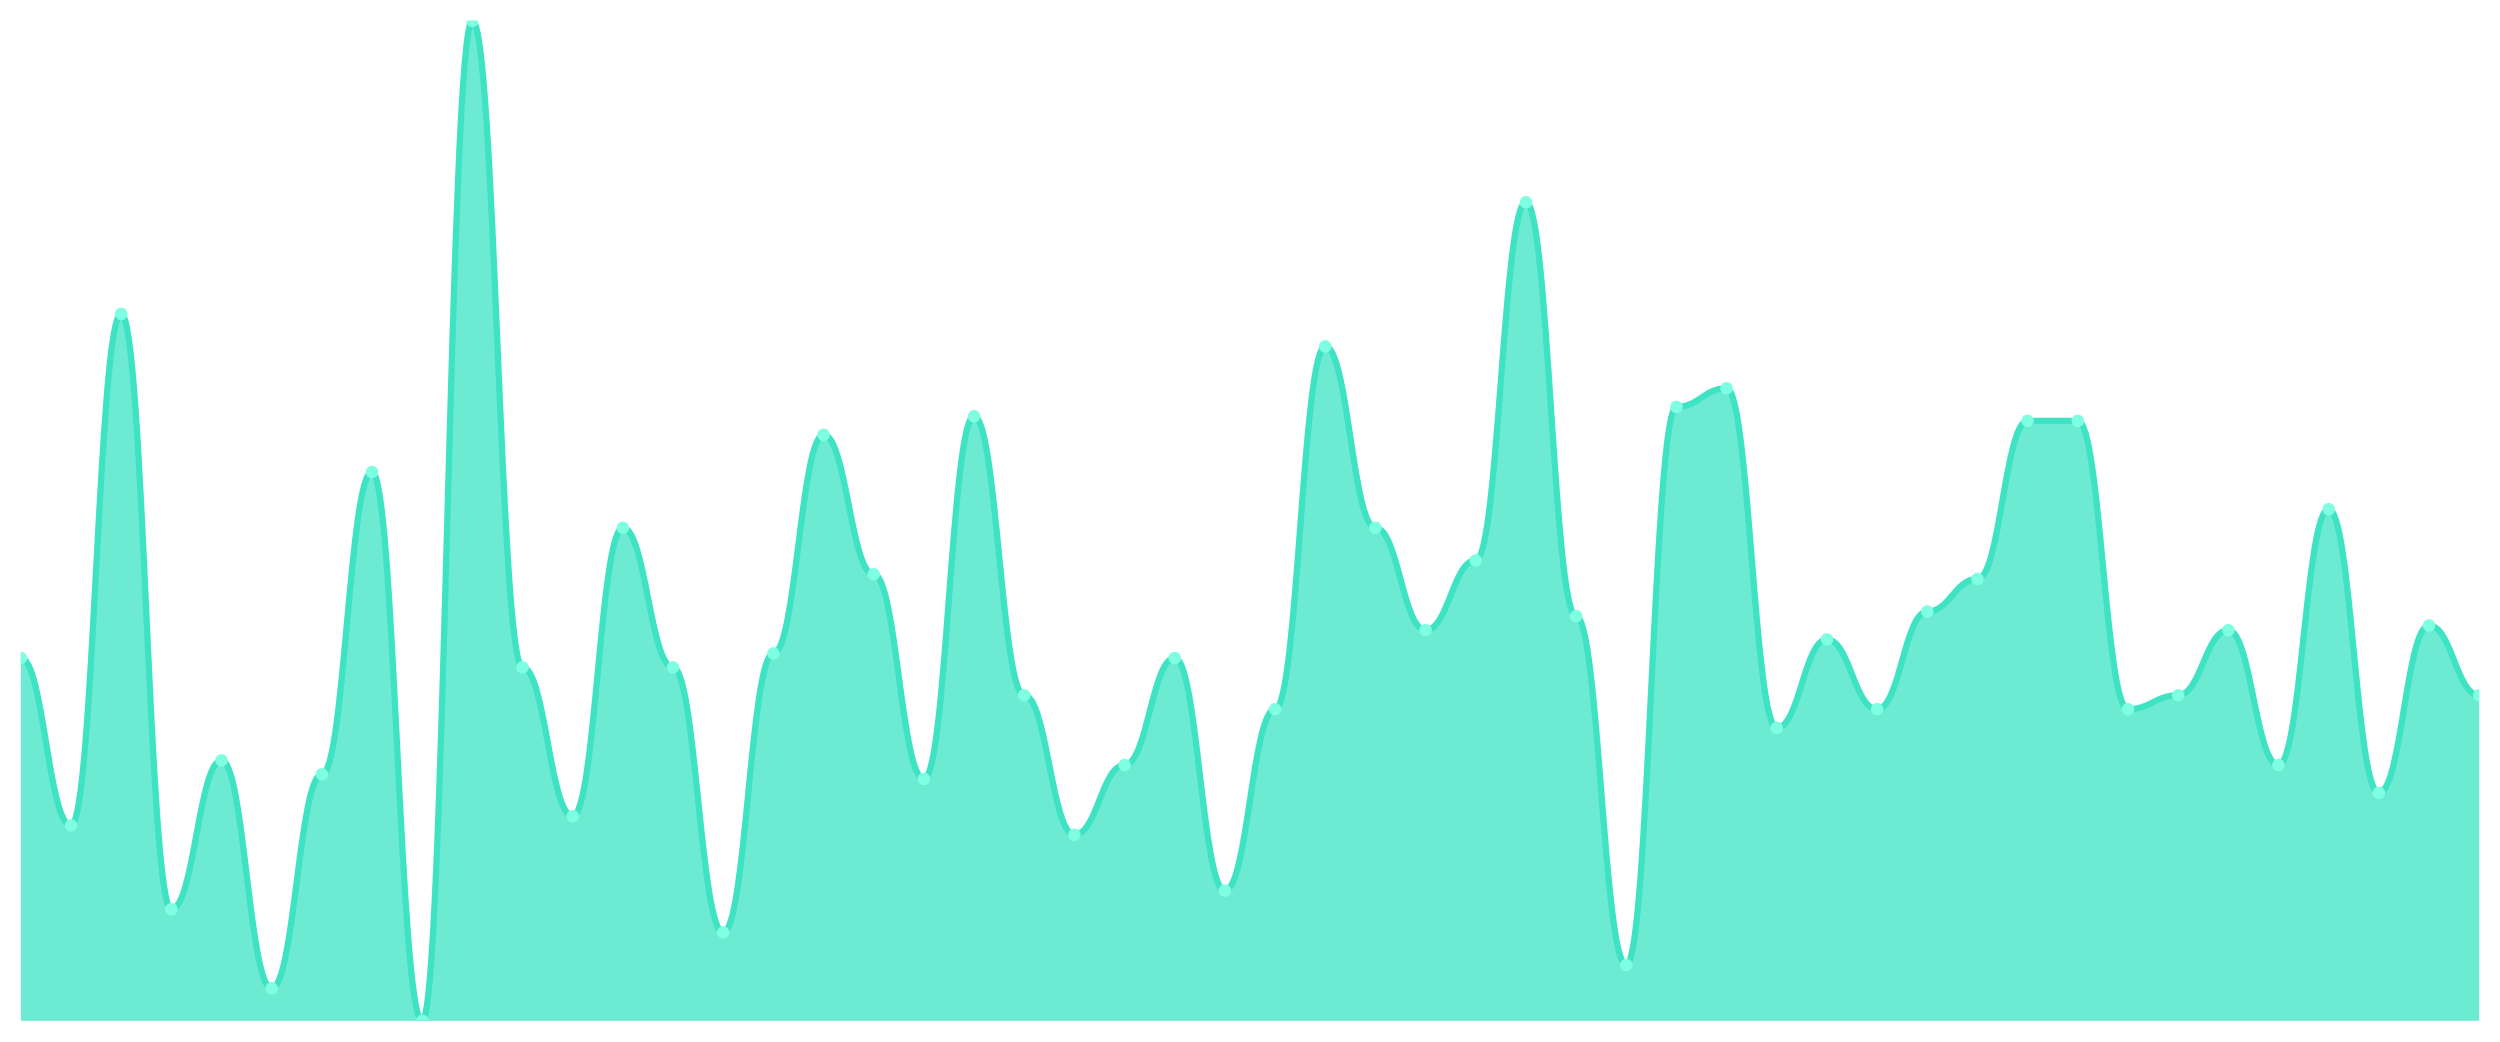
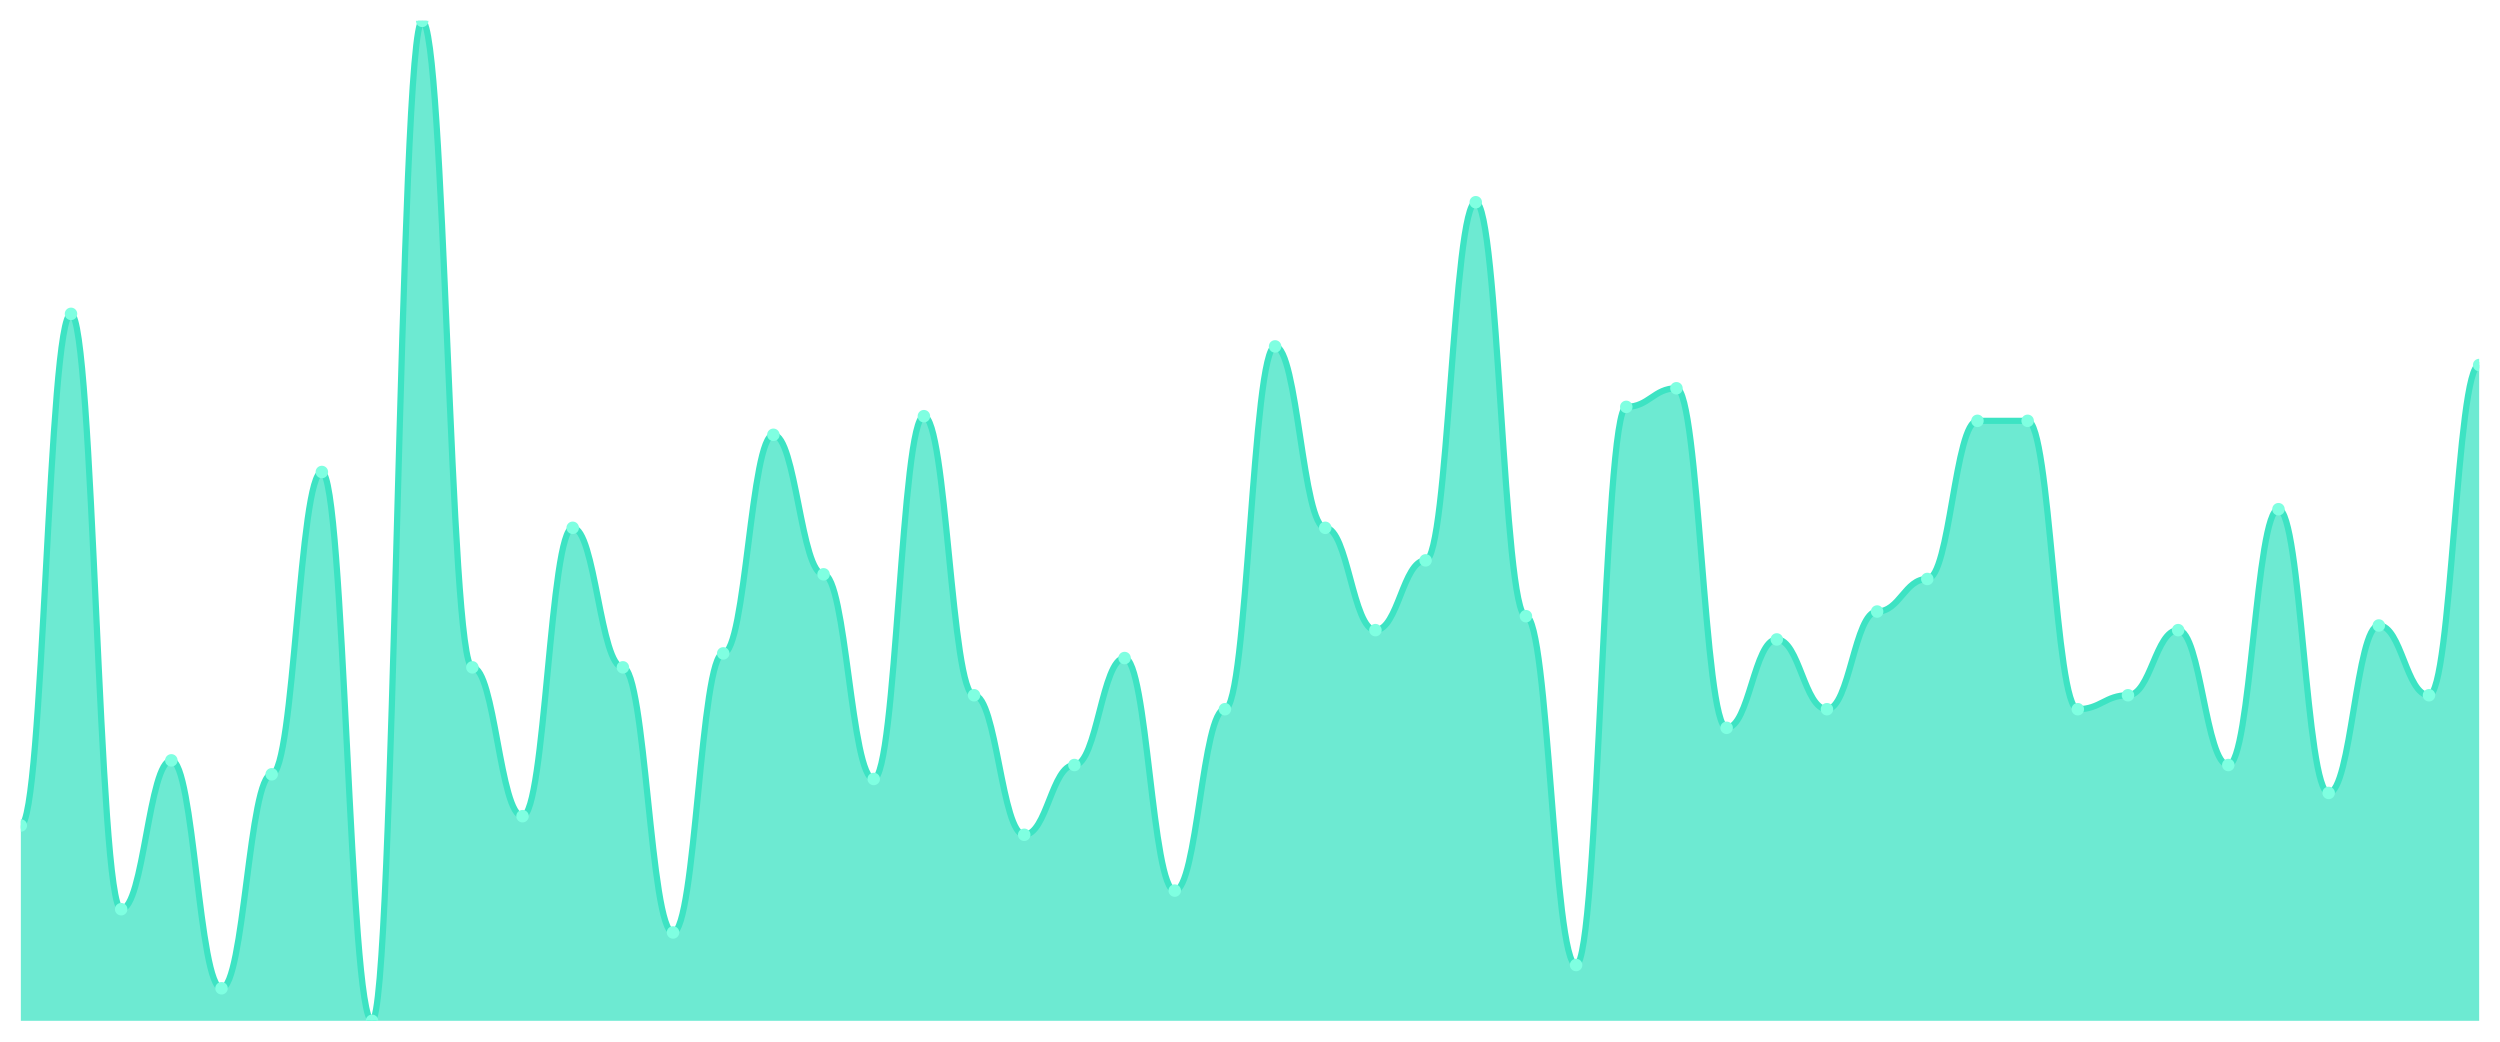
<svg xmlns="http://www.w3.org/2000/svg" viewBox="0 0 1200 500" width="1200" height="500">
  <defs>
    <clipPath id="c">
      <rect x="10" y="10" width="1180" height="480" />
    </clipPath>
  </defs>
  <rect width="1200" height="500" fill="none" />
  <g clip-path="url(#c)">
-     <path d="M 10,490 L 10,315.86 C 20.837,315.86 23.245,396.233 34.082,396.233 C 44.918,396.233 47.327,150.651 58.163,150.651 C 69,150.651 71.408,436.419 82.245,436.419 C 93.082,436.419 95.49,364.977 106.327,364.977 C 117.163,364.977 119.571,474.372 130.408,474.372 C 141.245,474.372 143.653,371.674 154.49,371.674 C 165.327,371.674 167.735,226.558 178.571,226.558 C 189.408,226.558 191.816,490 202.653,490 C 213.49,490 215.898,10 226.735,10 C 237.571,10 239.98,320.326 250.816,320.326 C 261.653,320.326 264.061,391.767 274.898,391.767 C 285.735,391.767 288.143,253.349 298.98,253.349 C 309.816,253.349 312.224,320.326 323.061,320.326 C 333.898,320.326 336.306,447.581 347.143,447.581 C 357.98,447.581 360.388,313.628 371.224,313.628 C 382.061,313.628 384.469,208.698 395.306,208.698 C 406.143,208.698 408.551,275.674 419.388,275.674 C 430.224,275.674 432.633,373.907 443.469,373.907 C 454.306,373.907 456.714,199.767 467.551,199.767 C 478.388,199.767 480.796,333.721 491.633,333.721 C 502.469,333.721 504.878,400.698 515.714,400.698 C 526.551,400.698 528.959,367.209 539.796,367.209 C 550.633,367.209 553.041,315.86 563.878,315.86 C 574.714,315.86 577.122,427.488 587.959,427.488 C 598.796,427.488 601.204,340.419 612.041,340.419 C 622.878,340.419 625.286,166.279 636.122,166.279 C 646.959,166.279 649.367,253.349 660.204,253.349 C 671.041,253.349 673.449,302.465 684.286,302.465 C 695.122,302.465 697.531,268.977 708.367,268.977 C 719.204,268.977 721.612,97.07 732.449,97.07 C 743.286,97.07 745.694,295.767 756.531,295.767 C 767.367,295.767 769.776,463.209 780.612,463.209 C 791.449,463.209 793.857,195.302 804.694,195.302 C 815.531,195.302 817.939,186.372 828.776,186.372 C 839.612,186.372 842.02,349.349 852.857,349.349 C 863.694,349.349 866.102,306.93 876.939,306.93 C 887.776,306.93 890.184,340.419 901.02,340.419 C 911.857,340.419 914.265,293.535 925.102,293.535 C 935.939,293.535 938.347,277.907 949.184,277.907 C 960.02,277.907 962.429,202 973.265,202 C 984.102,202 986.51,202 997.347,202 C 1008.184,202 1010.592,340.419 1021.429,340.419 C 1032.265,340.419 1034.673,333.721 1045.51,333.721 C 1056.347,333.721 1058.755,302.465 1069.592,302.465 C 1080.429,302.465 1082.837,367.209 1093.673,367.209 C 1104.51,367.209 1106.918,244.419 1117.755,244.419 C 1128.592,244.419 1131,380.605 1141.837,380.605 C 1152.673,380.605 1155.082,300.233 1165.918,300.233 C 1176.755,300.233 1179.163,333.721 1190,333.721 L 1190,490 Z" fill="rgba(61,227,195,0.75)" />
-     <path d="M 10,315.86 C 20.837,315.86 23.245,396.233 34.082,396.233 C 44.918,396.233 47.327,150.651 58.163,150.651 C 69,150.651 71.408,436.419 82.245,436.419 C 93.082,436.419 95.49,364.977 106.327,364.977 C 117.163,364.977 119.571,474.372 130.408,474.372 C 141.245,474.372 143.653,371.674 154.49,371.674 C 165.327,371.674 167.735,226.558 178.571,226.558 C 189.408,226.558 191.816,490 202.653,490 C 213.49,490 215.898,10 226.735,10 C 237.571,10 239.98,320.326 250.816,320.326 C 261.653,320.326 264.061,391.767 274.898,391.767 C 285.735,391.767 288.143,253.349 298.98,253.349 C 309.816,253.349 312.224,320.326 323.061,320.326 C 333.898,320.326 336.306,447.581 347.143,447.581 C 357.98,447.581 360.388,313.628 371.224,313.628 C 382.061,313.628 384.469,208.698 395.306,208.698 C 406.143,208.698 408.551,275.674 419.388,275.674 C 430.224,275.674 432.633,373.907 443.469,373.907 C 454.306,373.907 456.714,199.767 467.551,199.767 C 478.388,199.767 480.796,333.721 491.633,333.721 C 502.469,333.721 504.878,400.698 515.714,400.698 C 526.551,400.698 528.959,367.209 539.796,367.209 C 550.633,367.209 553.041,315.86 563.878,315.86 C 574.714,315.86 577.122,427.488 587.959,427.488 C 598.796,427.488 601.204,340.419 612.041,340.419 C 622.878,340.419 625.286,166.279 636.122,166.279 C 646.959,166.279 649.367,253.349 660.204,253.349 C 671.041,253.349 673.449,302.465 684.286,302.465 C 695.122,302.465 697.531,268.977 708.367,268.977 C 719.204,268.977 721.612,97.07 732.449,97.07 C 743.286,97.07 745.694,295.767 756.531,295.767 C 767.367,295.767 769.776,463.209 780.612,463.209 C 791.449,463.209 793.857,195.302 804.694,195.302 C 815.531,195.302 817.939,186.372 828.776,186.372 C 839.612,186.372 842.02,349.349 852.857,349.349 C 863.694,349.349 866.102,306.93 876.939,306.93 C 887.776,306.93 890.184,340.419 901.02,340.419 C 911.857,340.419 914.265,293.535 925.102,293.535 C 935.939,293.535 938.347,277.907 949.184,277.907 C 960.02,277.907 962.429,202 973.265,202 C 984.102,202 986.51,202 997.347,202 C 1008.184,202 1010.592,340.419 1021.429,340.419 C 1032.265,340.419 1034.673,333.721 1045.51,333.721 C 1056.347,333.721 1058.755,302.465 1069.592,302.465 C 1080.429,302.465 1082.837,367.209 1093.673,367.209 C 1104.51,367.209 1106.918,244.419 1117.755,244.419 C 1128.592,244.419 1131,380.605 1141.837,380.605 C 1152.673,380.605 1155.082,300.233 1165.918,300.233 C 1176.755,300.233 1179.163,333.721 1190,333.721" fill="none" stroke="#3de3c3" stroke-width="3" stroke-linecap="round" stroke-linejoin="round" />
-     <circle cx="10" cy="315.86" r="3" fill="#7fffe1" />
-     <circle cx="34.082" cy="396.233" r="3" fill="#7fffe1" />
-     <circle cx="58.163" cy="150.651" r="3" fill="#7fffe1" />
-     <circle cx="82.245" cy="436.419" r="3" fill="#7fffe1" />
-     <circle cx="106.327" cy="364.977" r="3" fill="#7fffe1" />
-     <circle cx="130.408" cy="474.372" r="3" fill="#7fffe1" />
-     <circle cx="154.49" cy="371.674" r="3" fill="#7fffe1" />
-     <circle cx="178.571" cy="226.558" r="3" fill="#7fffe1" />
-     <circle cx="202.653" cy="490" r="3" fill="#7fffe1" />
-     <circle cx="226.735" cy="10" r="3" fill="#7fffe1" />
-     <circle cx="250.816" cy="320.326" r="3" fill="#7fffe1" />
-     <circle cx="274.898" cy="391.767" r="3" fill="#7fffe1" />
-     <circle cx="298.98" cy="253.349" r="3" fill="#7fffe1" />
-     <circle cx="323.061" cy="320.326" r="3" fill="#7fffe1" />
-     <circle cx="347.143" cy="447.581" r="3" fill="#7fffe1" />
-     <circle cx="371.224" cy="313.628" r="3" fill="#7fffe1" />
-     <circle cx="395.306" cy="208.698" r="3" fill="#7fffe1" />
-     <circle cx="419.388" cy="275.674" r="3" fill="#7fffe1" />
-     <circle cx="443.469" cy="373.907" r="3" fill="#7fffe1" />
-     <circle cx="467.551" cy="199.767" r="3" fill="#7fffe1" />
-     <circle cx="491.633" cy="333.721" r="3" fill="#7fffe1" />
-     <circle cx="515.714" cy="400.698" r="3" fill="#7fffe1" />
-     <circle cx="539.796" cy="367.209" r="3" fill="#7fffe1" />
-     <circle cx="563.878" cy="315.86" r="3" fill="#7fffe1" />
-     <circle cx="587.959" cy="427.488" r="3" fill="#7fffe1" />
-     <circle cx="612.041" cy="340.419" r="3" fill="#7fffe1" />
-     <circle cx="636.122" cy="166.279" r="3" fill="#7fffe1" />
-     <circle cx="660.204" cy="253.349" r="3" fill="#7fffe1" />
-     <circle cx="684.286" cy="302.465" r="3" fill="#7fffe1" />
-     <circle cx="708.367" cy="268.977" r="3" fill="#7fffe1" />
-     <circle cx="732.449" cy="97.07" r="3" fill="#7fffe1" />
-     <circle cx="756.531" cy="295.767" r="3" fill="#7fffe1" />
-     <circle cx="780.612" cy="463.209" r="3" fill="#7fffe1" />
-     <circle cx="804.694" cy="195.302" r="3" fill="#7fffe1" />
-     <circle cx="828.776" cy="186.372" r="3" fill="#7fffe1" />
-     <circle cx="852.857" cy="349.349" r="3" fill="#7fffe1" />
-     <circle cx="876.939" cy="306.93" r="3" fill="#7fffe1" />
-     <circle cx="901.02" cy="340.419" r="3" fill="#7fffe1" />
-     <circle cx="925.102" cy="293.535" r="3" fill="#7fffe1" />
-     <circle cx="949.184" cy="277.907" r="3" fill="#7fffe1" />
+     <path d="M 10,490 L 10,396.233 C 20.837,396.233 23.245,150.651 34.082,150.651 C 44.918,150.651 47.327,436.419 58.163,436.419 C 69,436.419 71.408,364.977 82.245,364.977 C 93.082,364.977 95.49,474.372 106.327,474.372 C 117.163,474.372 119.571,371.674 130.408,371.674 C 141.245,371.674 143.653,226.558 154.49,226.558 C 165.327,226.558 167.735,490 178.571,490 C 189.408,490 191.816,10 202.653,10 C 213.49,10 215.898,320.326 226.735,320.326 C 237.571,320.326 239.98,391.767 250.816,391.767 C 261.653,391.767 264.061,253.349 274.898,253.349 C 285.735,253.349 288.143,320.326 298.98,320.326 C 309.816,320.326 312.224,447.581 323.061,447.581 C 333.898,447.581 336.306,313.628 347.143,313.628 C 357.98,313.628 360.388,208.698 371.224,208.698 C 382.061,208.698 384.469,275.674 395.306,275.674 C 406.143,275.674 408.551,373.907 419.388,373.907 C 430.224,373.907 432.633,199.767 443.469,199.767 C 454.306,199.767 456.714,333.721 467.551,333.721 C 478.388,333.721 480.796,400.698 491.633,400.698 C 502.469,400.698 504.878,367.209 515.714,367.209 C 526.551,367.209 528.959,315.86 539.796,315.86 C 550.633,315.86 553.041,427.488 563.878,427.488 C 574.714,427.488 577.122,340.419 587.959,340.419 C 598.796,340.419 601.204,166.279 612.041,166.279 C 622.878,166.279 625.286,253.349 636.122,253.349 C 646.959,253.349 649.367,302.465 660.204,302.465 C 671.041,302.465 673.449,268.977 684.286,268.977 C 695.122,268.977 697.531,97.07 708.367,97.07 C 719.204,97.07 721.612,295.767 732.449,295.767 C 743.286,295.767 745.694,463.209 756.531,463.209 C 767.367,463.209 769.776,195.302 780.612,195.302 C 791.449,195.302 793.857,186.372 804.694,186.372 C 815.531,186.372 817.939,349.349 828.776,349.349 C 839.612,349.349 842.02,306.93 852.857,306.93 C 863.694,306.93 866.102,340.419 876.939,340.419 C 887.776,340.419 890.184,293.535 901.02,293.535 C 911.857,293.535 914.265,277.907 925.102,277.907 C 935.939,277.907 938.347,202 949.184,202 C 960.02,202 962.429,202 973.265,202 C 984.102,202 986.51,340.419 997.347,340.419 C 1008.184,340.419 1010.592,333.721 1021.429,333.721 C 1032.265,333.721 1034.673,302.465 1045.51,302.465 C 1056.347,302.465 1058.755,367.209 1069.592,367.209 C 1080.429,367.209 1082.837,244.419 1093.673,244.419 C 1104.51,244.419 1106.918,380.605 1117.755,380.605 C 1128.592,380.605 1131,300.233 1141.837,300.233 C 1152.673,300.233 1155.082,333.721 1165.918,333.721 C 1176.755,333.721 1179.163,175.209 1190,175.209 L 1190,490 Z" fill="rgba(61,227,195,0.75)" />
+     <path d="M 10,396.233 C 20.837,396.233 23.245,150.651 34.082,150.651 C 44.918,150.651 47.327,436.419 58.163,436.419 C 69,436.419 71.408,364.977 82.245,364.977 C 93.082,364.977 95.49,474.372 106.327,474.372 C 117.163,474.372 119.571,371.674 130.408,371.674 C 141.245,371.674 143.653,226.558 154.49,226.558 C 165.327,226.558 167.735,490 178.571,490 C 189.408,490 191.816,10 202.653,10 C 213.49,10 215.898,320.326 226.735,320.326 C 237.571,320.326 239.98,391.767 250.816,391.767 C 261.653,391.767 264.061,253.349 274.898,253.349 C 285.735,253.349 288.143,320.326 298.98,320.326 C 309.816,320.326 312.224,447.581 323.061,447.581 C 333.898,447.581 336.306,313.628 347.143,313.628 C 357.98,313.628 360.388,208.698 371.224,208.698 C 382.061,208.698 384.469,275.674 395.306,275.674 C 406.143,275.674 408.551,373.907 419.388,373.907 C 430.224,373.907 432.633,199.767 443.469,199.767 C 454.306,199.767 456.714,333.721 467.551,333.721 C 478.388,333.721 480.796,400.698 491.633,400.698 C 502.469,400.698 504.878,367.209 515.714,367.209 C 526.551,367.209 528.959,315.86 539.796,315.86 C 550.633,315.86 553.041,427.488 563.878,427.488 C 574.714,427.488 577.122,340.419 587.959,340.419 C 598.796,340.419 601.204,166.279 612.041,166.279 C 622.878,166.279 625.286,253.349 636.122,253.349 C 646.959,253.349 649.367,302.465 660.204,302.465 C 671.041,302.465 673.449,268.977 684.286,268.977 C 695.122,268.977 697.531,97.07 708.367,97.07 C 719.204,97.07 721.612,295.767 732.449,295.767 C 743.286,295.767 745.694,463.209 756.531,463.209 C 767.367,463.209 769.776,195.302 780.612,195.302 C 791.449,195.302 793.857,186.372 804.694,186.372 C 815.531,186.372 817.939,349.349 828.776,349.349 C 839.612,349.349 842.02,306.93 852.857,306.93 C 863.694,306.93 866.102,340.419 876.939,340.419 C 887.776,340.419 890.184,293.535 901.02,293.535 C 911.857,293.535 914.265,277.907 925.102,277.907 C 935.939,277.907 938.347,202 949.184,202 C 960.02,202 962.429,202 973.265,202 C 984.102,202 986.51,340.419 997.347,340.419 C 1008.184,340.419 1010.592,333.721 1021.429,333.721 C 1032.265,333.721 1034.673,302.465 1045.51,302.465 C 1056.347,302.465 1058.755,367.209 1069.592,367.209 C 1080.429,367.209 1082.837,244.419 1093.673,244.419 C 1104.51,244.419 1106.918,380.605 1117.755,380.605 C 1128.592,380.605 1131,300.233 1141.837,300.233 C 1152.673,300.233 1155.082,333.721 1165.918,333.721 C 1176.755,333.721 1179.163,175.209 1190,175.209" fill="none" stroke="#3de3c3" stroke-width="3" stroke-linecap="round" stroke-linejoin="round" />
+     <circle cx="10" cy="396.233" r="3" fill="#7fffe1" />
+     <circle cx="34.082" cy="150.651" r="3" fill="#7fffe1" />
+     <circle cx="58.163" cy="436.419" r="3" fill="#7fffe1" />
+     <circle cx="82.245" cy="364.977" r="3" fill="#7fffe1" />
+     <circle cx="106.327" cy="474.372" r="3" fill="#7fffe1" />
+     <circle cx="130.408" cy="371.674" r="3" fill="#7fffe1" />
+     <circle cx="154.49" cy="226.558" r="3" fill="#7fffe1" />
+     <circle cx="178.571" cy="490" r="3" fill="#7fffe1" />
+     <circle cx="202.653" cy="10" r="3" fill="#7fffe1" />
+     <circle cx="226.735" cy="320.326" r="3" fill="#7fffe1" />
+     <circle cx="250.816" cy="391.767" r="3" fill="#7fffe1" />
+     <circle cx="274.898" cy="253.349" r="3" fill="#7fffe1" />
+     <circle cx="298.98" cy="320.326" r="3" fill="#7fffe1" />
+     <circle cx="323.061" cy="447.581" r="3" fill="#7fffe1" />
+     <circle cx="347.143" cy="313.628" r="3" fill="#7fffe1" />
+     <circle cx="371.224" cy="208.698" r="3" fill="#7fffe1" />
+     <circle cx="395.306" cy="275.674" r="3" fill="#7fffe1" />
+     <circle cx="419.388" cy="373.907" r="3" fill="#7fffe1" />
+     <circle cx="443.469" cy="199.767" r="3" fill="#7fffe1" />
+     <circle cx="467.551" cy="333.721" r="3" fill="#7fffe1" />
+     <circle cx="491.633" cy="400.698" r="3" fill="#7fffe1" />
+     <circle cx="515.714" cy="367.209" r="3" fill="#7fffe1" />
+     <circle cx="539.796" cy="315.86" r="3" fill="#7fffe1" />
+     <circle cx="563.878" cy="427.488" r="3" fill="#7fffe1" />
+     <circle cx="587.959" cy="340.419" r="3" fill="#7fffe1" />
+     <circle cx="612.041" cy="166.279" r="3" fill="#7fffe1" />
+     <circle cx="636.122" cy="253.349" r="3" fill="#7fffe1" />
+     <circle cx="660.204" cy="302.465" r="3" fill="#7fffe1" />
+     <circle cx="684.286" cy="268.977" r="3" fill="#7fffe1" />
+     <circle cx="708.367" cy="97.07" r="3" fill="#7fffe1" />
+     <circle cx="732.449" cy="295.767" r="3" fill="#7fffe1" />
+     <circle cx="756.531" cy="463.209" r="3" fill="#7fffe1" />
+     <circle cx="780.612" cy="195.302" r="3" fill="#7fffe1" />
+     <circle cx="804.694" cy="186.372" r="3" fill="#7fffe1" />
+     <circle cx="828.776" cy="349.349" r="3" fill="#7fffe1" />
+     <circle cx="852.857" cy="306.93" r="3" fill="#7fffe1" />
+     <circle cx="876.939" cy="340.419" r="3" fill="#7fffe1" />
+     <circle cx="901.02" cy="293.535" r="3" fill="#7fffe1" />
+     <circle cx="925.102" cy="277.907" r="3" fill="#7fffe1" />
+     <circle cx="949.184" cy="202" r="3" fill="#7fffe1" />
    <circle cx="973.265" cy="202" r="3" fill="#7fffe1" />
-     <circle cx="997.347" cy="202" r="3" fill="#7fffe1" />
-     <circle cx="1021.429" cy="340.419" r="3" fill="#7fffe1" />
-     <circle cx="1045.51" cy="333.721" r="3" fill="#7fffe1" />
-     <circle cx="1069.592" cy="302.465" r="3" fill="#7fffe1" />
-     <circle cx="1093.673" cy="367.209" r="3" fill="#7fffe1" />
-     <circle cx="1117.755" cy="244.419" r="3" fill="#7fffe1" />
-     <circle cx="1141.837" cy="380.605" r="3" fill="#7fffe1" />
-     <circle cx="1165.918" cy="300.233" r="3" fill="#7fffe1" />
-     <circle cx="1190" cy="333.721" r="3" fill="#7fffe1" />
+     <circle cx="997.347" cy="340.419" r="3" fill="#7fffe1" />
+     <circle cx="1021.429" cy="333.721" r="3" fill="#7fffe1" />
+     <circle cx="1045.51" cy="302.465" r="3" fill="#7fffe1" />
+     <circle cx="1069.592" cy="367.209" r="3" fill="#7fffe1" />
+     <circle cx="1093.673" cy="244.419" r="3" fill="#7fffe1" />
+     <circle cx="1117.755" cy="380.605" r="3" fill="#7fffe1" />
+     <circle cx="1141.837" cy="300.233" r="3" fill="#7fffe1" />
+     <circle cx="1165.918" cy="333.721" r="3" fill="#7fffe1" />
+     <circle cx="1190" cy="175.209" r="3" fill="#7fffe1" />
  </g>
</svg>
